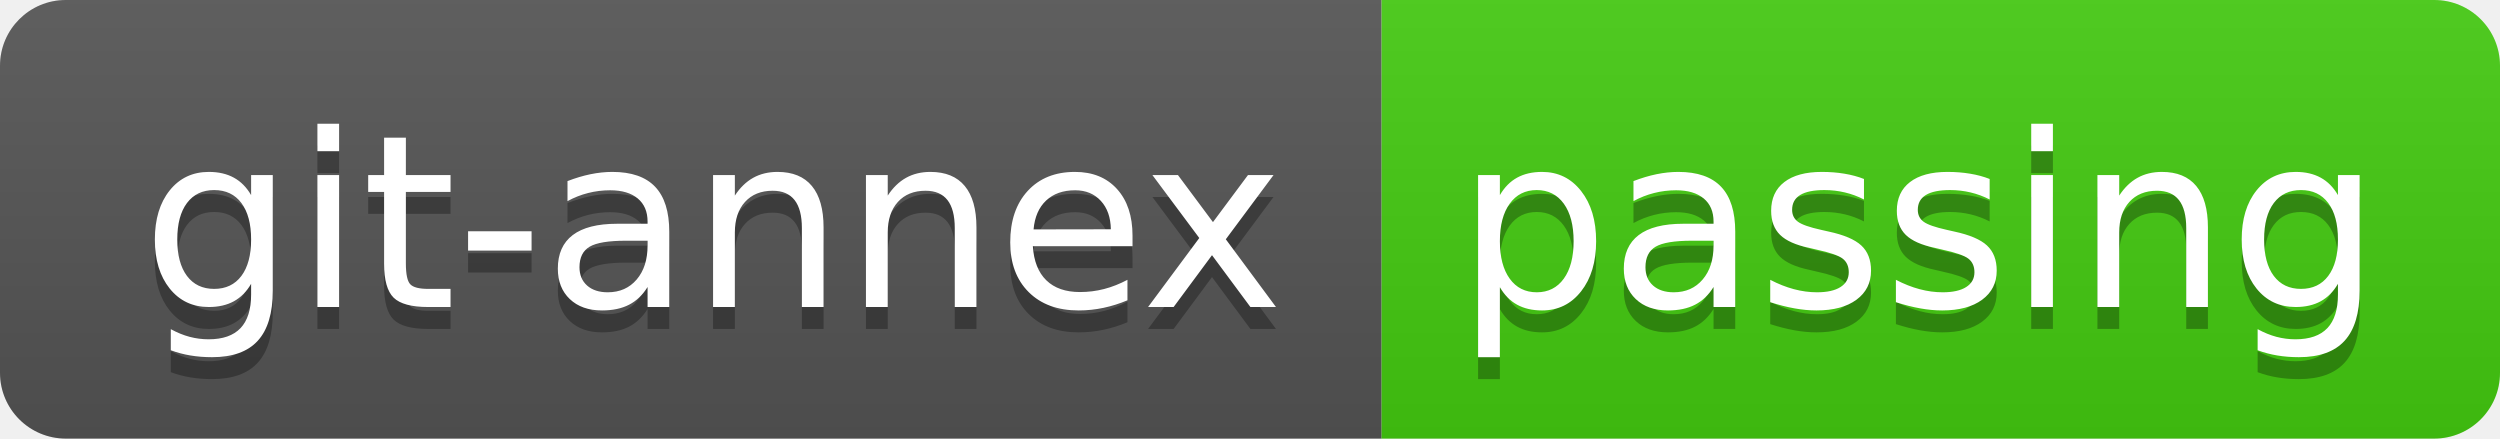
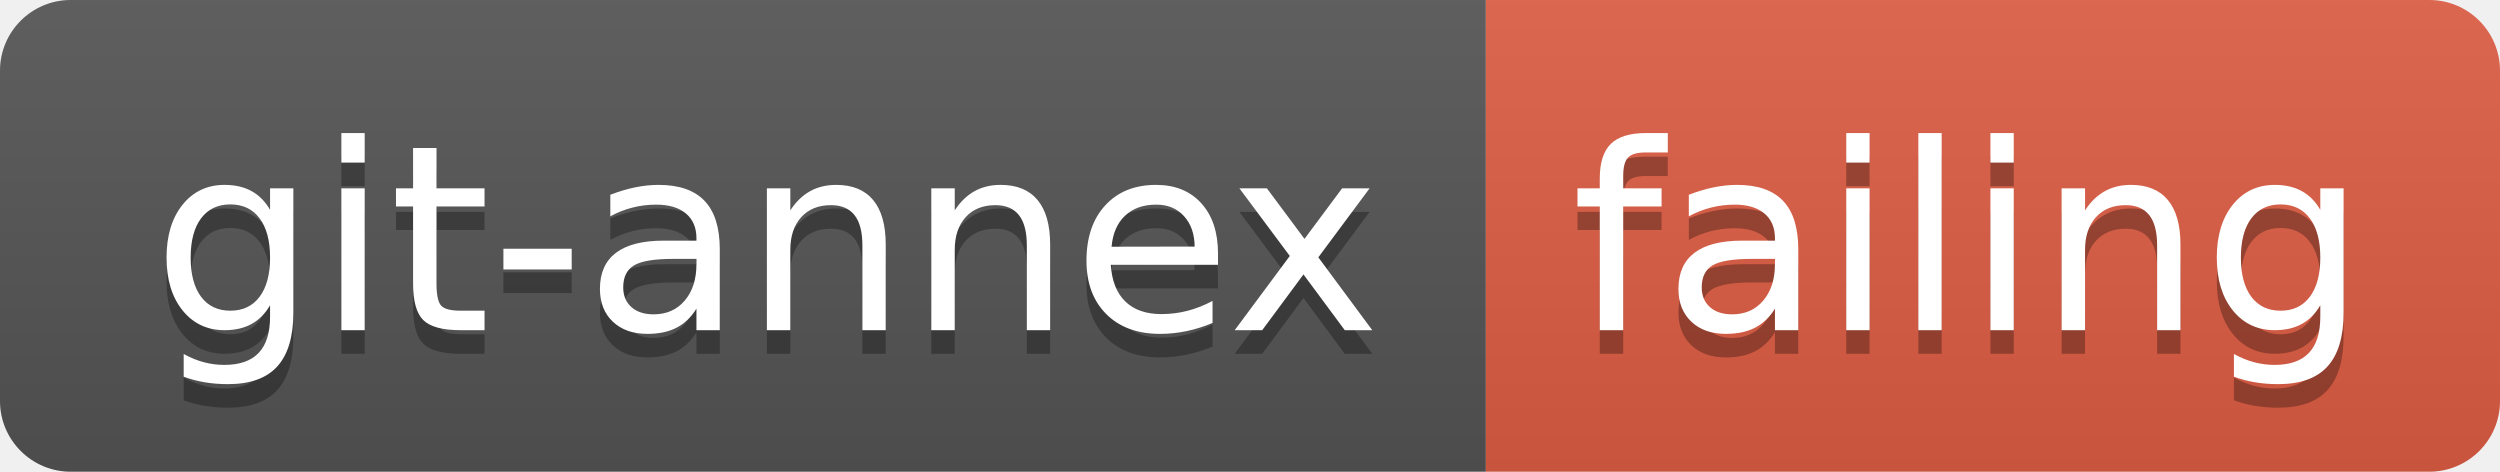
- <svg xmlns="http://www.w3.org/2000/svg" width="114" height="20" role="img" aria-label="git-annex: passing">
+ <svg xmlns="http://www.w3.org/2000/svg" width="106" height="20" role="img" aria-label="git-annex: failing">
  <linearGradient id="s" x2="0" y2="100%">
    <stop offset="0" stop-color="#bbb" stop-opacity=".1" />
    <stop offset="1" stop-opacity=".1" />
  </linearGradient>
  <clipPath id="r">
-     <rect width="114" height="20" rx="3" fill="#fff" />
+     <rect width="106" height="20" rx="3" fill="#fff" />
  </clipPath>
  <g clip-path="url(#r)">
    <rect width="63" height="20" fill="#555" />
-     <rect x="63" width="51" height="20" fill="#4c1" />
-     <rect width="114" height="20" fill="url(#s)" />
+     <rect x="63" width="43" height="20" fill="#e05d44" />
+     <rect width="106" height="20" fill="url(#s)" />
  </g>
  <g fill="#fff" text-anchor="middle" font-family="Verdana,Geneva,DejaVu Sans,sans-serif" text-rendering="geometricPrecision" font-size="110">
    <text aria-hidden="true" x="325" y="150" fill="#010101" fill-opacity=".3" transform="scale(.1)" textLength="530">git-annex</text>
    <text x="325" y="140" transform="scale(.1)" fill="#fff" textLength="530">git-annex</text>
-     <text aria-hidden="true" x="875" y="150" fill="#010101" fill-opacity=".3" transform="scale(.1)" textLength="410">passing</text>
-     <text x="875" y="140" transform="scale(.1)" fill="#fff" textLength="410">passing</text>
+     <text aria-hidden="true" x="835" y="150" fill="#010101" fill-opacity=".3" transform="scale(.1)" textLength="330">failing</text>
+     <text x="835" y="140" transform="scale(.1)" fill="#fff" textLength="330">failing</text>
  </g>
</svg>
